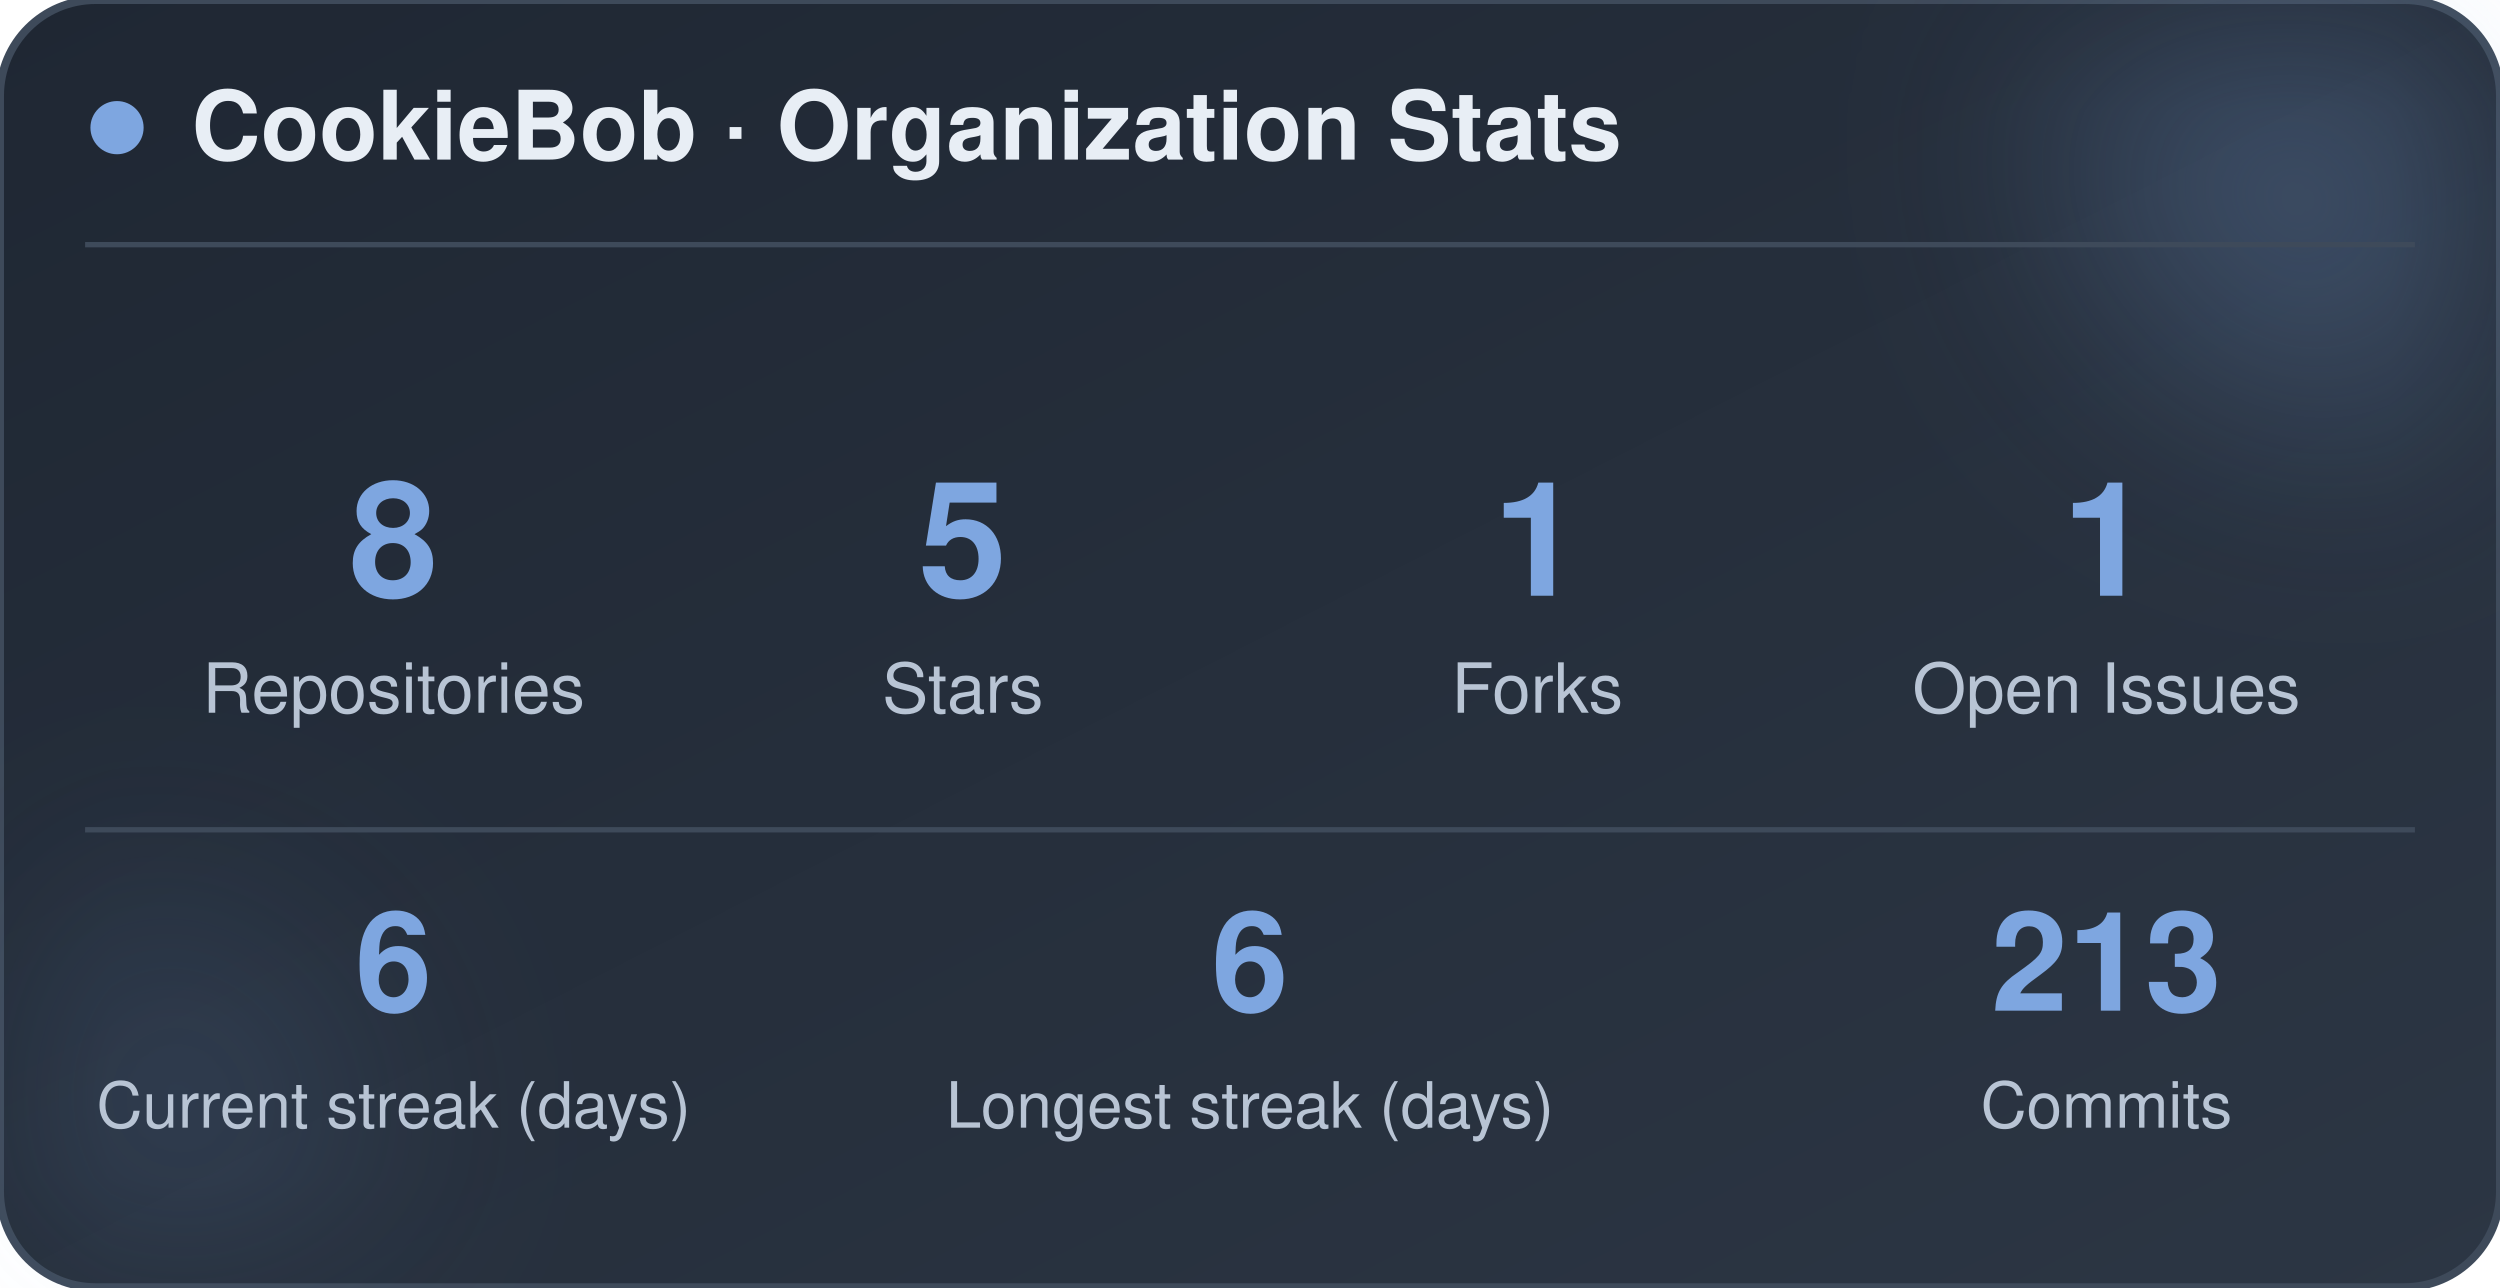
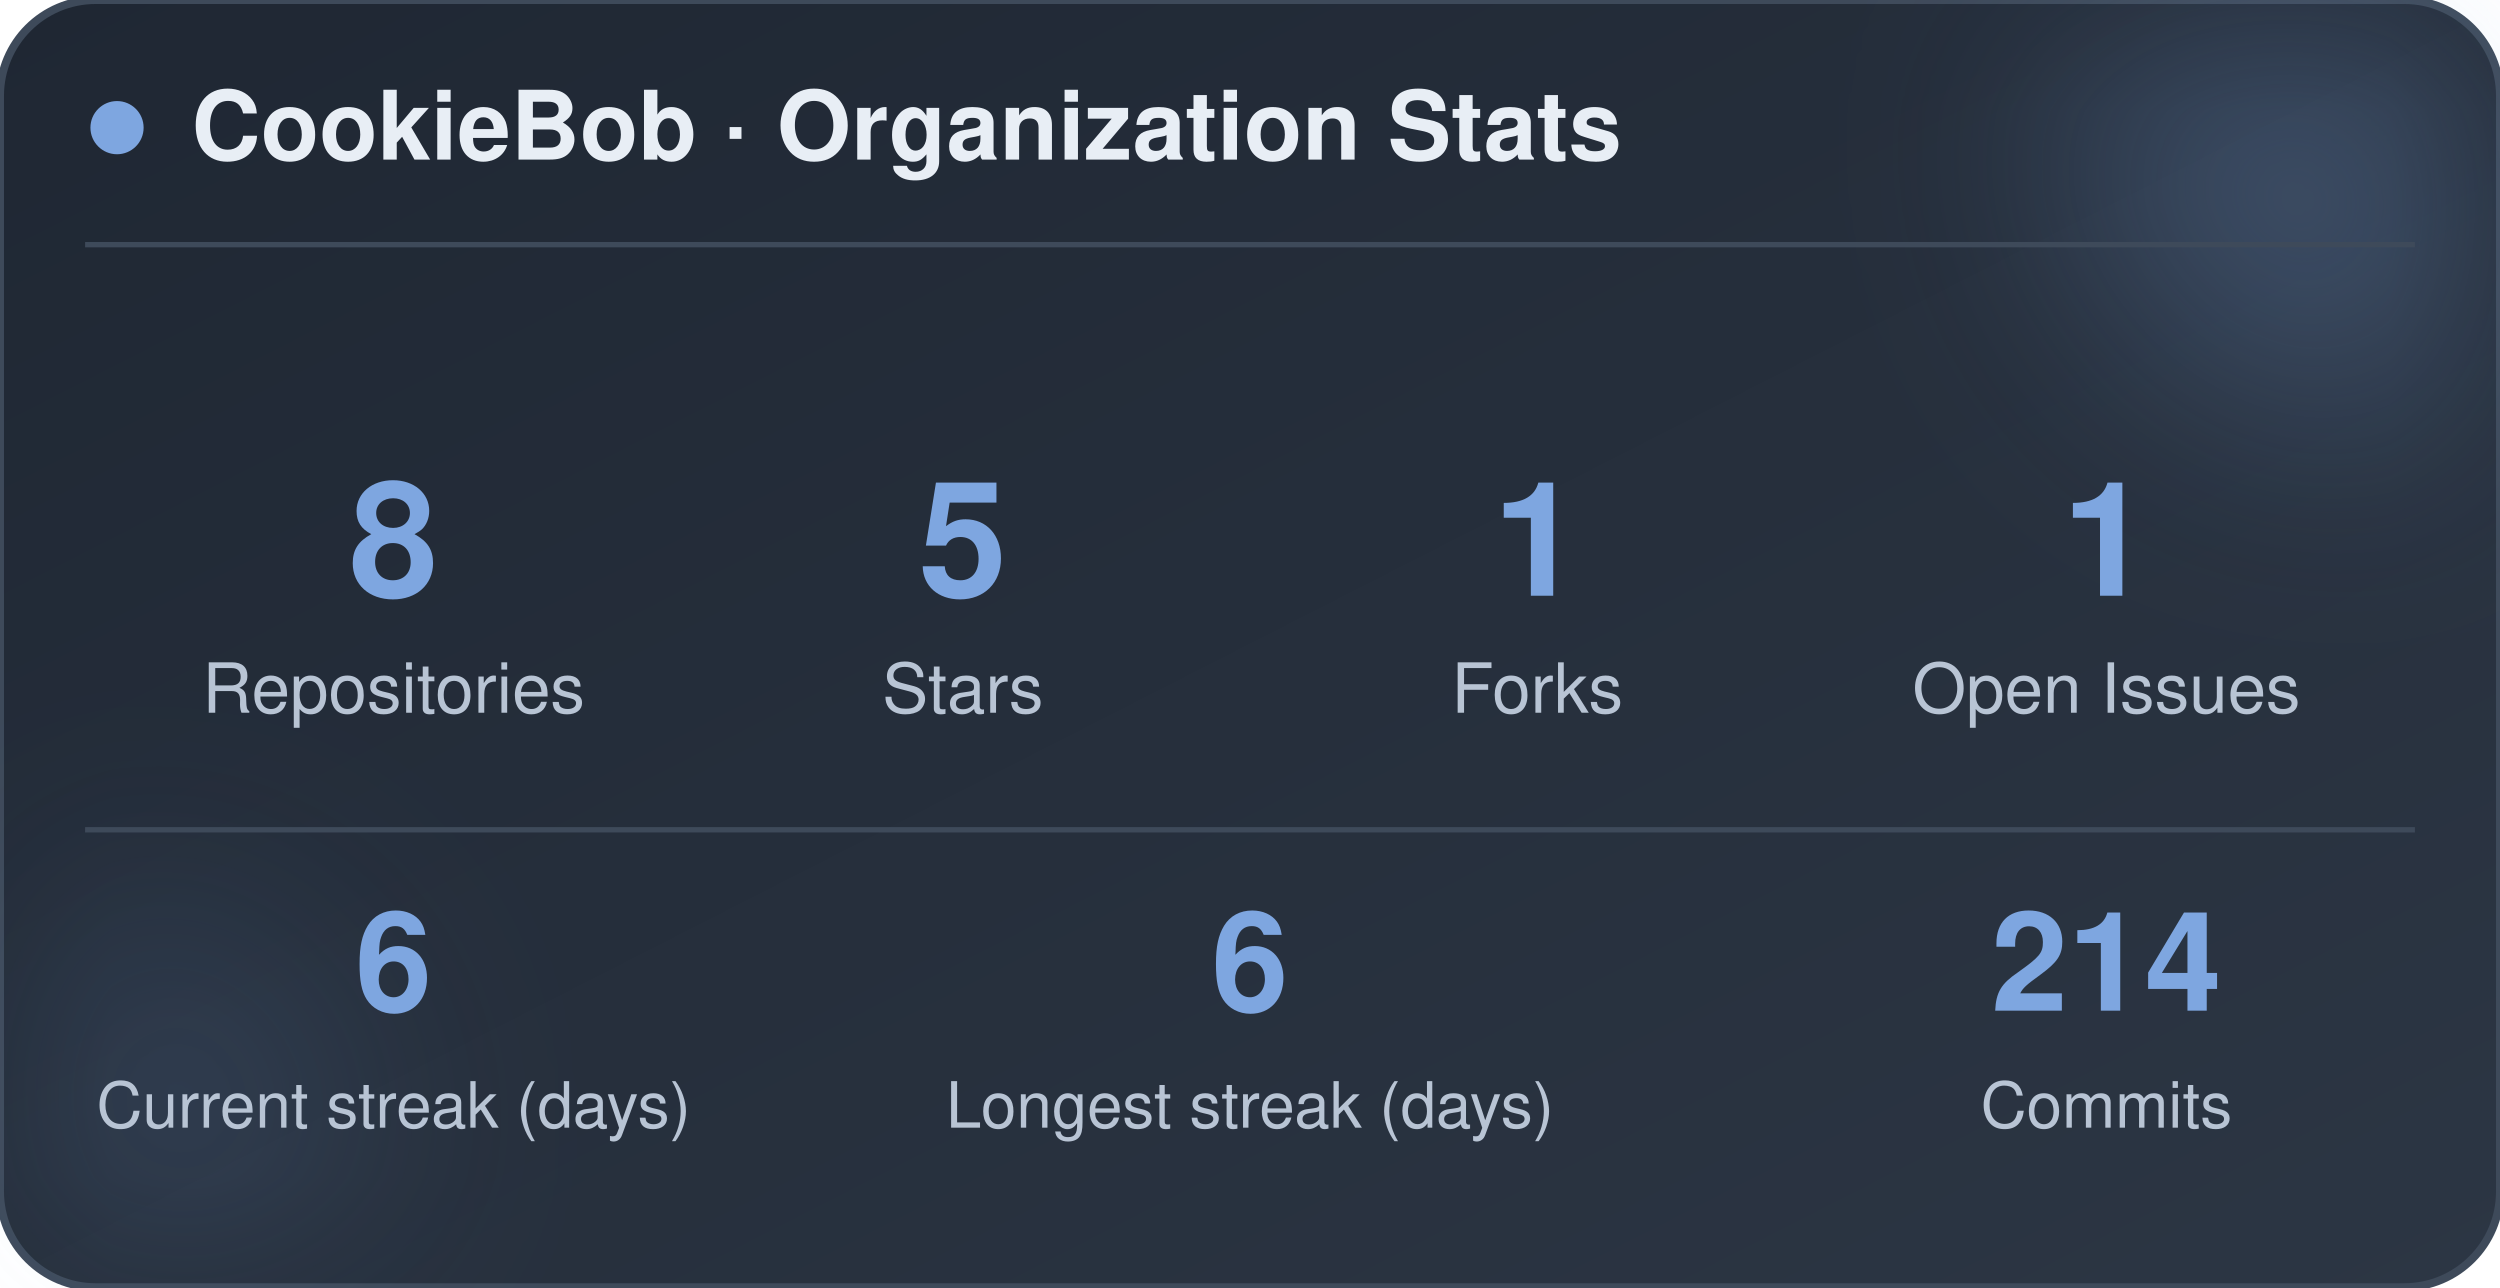
<svg xmlns="http://www.w3.org/2000/svg" width="470" height="242" viewBox="0 0 470 242" role="img" aria-label="CookieBob stats">
  <defs>
    <linearGradient id="bg" x1="0%" y1="0%" x2="100%" y2="100%">
      <stop offset="0%" stop-color="#1f2733" />
      <stop offset="100%" stop-color="#2c3644" />
    </linearGradient>
    <filter id="blur" x="-60%" y="-60%" width="220%" height="220%">
      <feGaussianBlur stdDeviation="22" />
    </filter>
  </defs>
  <rect x="0" y="0" width="470" height="242" rx="18" fill="url(#bg)" stroke="#3e4a5a" stroke-width="1.5" />
  <circle cx="444" cy="24" r="54" fill="#7ea6e0" opacity="0.26" filter="url(#blur)" />
  <circle cx="26" cy="212" r="42" fill="#7ea6e0" opacity="0.14" filter="url(#blur)" />
  <circle cx="22" cy="24" r="5" fill="#7ea6e0" />
  <text x="36" y="30" font-family="-apple-system, BlinkMacSystemFont, 'Segoe UI', Helvetica, Arial, sans-serif" font-size="18" font-weight="700" fill="#e8eef5">CookieBob · Organization Stats</text>
  <line x1="16" y1="46" x2="454" y2="46" stroke="#3e4a5a" stroke-width="1" />
  <text x="74" y="112" text-anchor="middle" font-family="-apple-system, BlinkMacSystemFont, 'Segoe UI', Helvetica, Arial, sans-serif" font-size="30" font-weight="800" fill="#7ea6e0">8</text>
  <text x="74" y="134" text-anchor="middle" font-family="-apple-system, BlinkMacSystemFont, 'Segoe UI', Helvetica, Arial, sans-serif" font-size="13" fill="#b8c4d4">Repositories</text>
  <text x="181" y="112" text-anchor="middle" font-family="-apple-system, BlinkMacSystemFont, 'Segoe UI', Helvetica, Arial, sans-serif" font-size="30" font-weight="800" fill="#7ea6e0">5</text>
  <text x="181" y="134" text-anchor="middle" font-family="-apple-system, BlinkMacSystemFont, 'Segoe UI', Helvetica, Arial, sans-serif" font-size="13" fill="#b8c4d4">Stars</text>
  <text x="289" y="112" text-anchor="middle" font-family="-apple-system, BlinkMacSystemFont, 'Segoe UI', Helvetica, Arial, sans-serif" font-size="30" font-weight="800" fill="#7ea6e0">1</text>
  <text x="289" y="134" text-anchor="middle" font-family="-apple-system, BlinkMacSystemFont, 'Segoe UI', Helvetica, Arial, sans-serif" font-size="13" fill="#b8c4d4">Forks</text>
  <text x="396" y="112" text-anchor="middle" font-family="-apple-system, BlinkMacSystemFont, 'Segoe UI', Helvetica, Arial, sans-serif" font-size="30" font-weight="800" fill="#7ea6e0">1</text>
  <text x="396" y="134" text-anchor="middle" font-family="-apple-system, BlinkMacSystemFont, 'Segoe UI', Helvetica, Arial, sans-serif" font-size="13" fill="#b8c4d4">Open Issues</text>
  <line x1="16" y1="156" x2="454" y2="156" stroke="#3e4a5a" stroke-width="1" />
  <text x="74" y="190" text-anchor="middle" font-family="-apple-system, BlinkMacSystemFont, 'Segoe UI', Helvetica, Arial, sans-serif" font-size="26" font-weight="800" fill="#7ea6e0">6</text>
  <text x="74" y="212" text-anchor="middle" font-family="-apple-system, BlinkMacSystemFont, 'Segoe UI', Helvetica, Arial, sans-serif" font-size="12" fill="#b8c4d4">Current streak (days)</text>
  <text x="235" y="190" text-anchor="middle" font-family="-apple-system, BlinkMacSystemFont, 'Segoe UI', Helvetica, Arial, sans-serif" font-size="26" font-weight="800" fill="#7ea6e0">6</text>
  <text x="235" y="212" text-anchor="middle" font-family="-apple-system, BlinkMacSystemFont, 'Segoe UI', Helvetica, Arial, sans-serif" font-size="12" fill="#b8c4d4">Longest streak (days)</text>
-   <text x="396" y="190" text-anchor="middle" font-family="-apple-system, BlinkMacSystemFont, 'Segoe UI', Helvetica, Arial, sans-serif" font-size="26" font-weight="800" fill="#7ea6e0">213</text>
+   <text x="396" y="190" text-anchor="middle" font-family="-apple-system, BlinkMacSystemFont, 'Segoe UI', Helvetica, Arial, sans-serif" font-size="26" font-weight="800" fill="#7ea6e0">214</text>
  <text x="396" y="212" text-anchor="middle" font-family="-apple-system, BlinkMacSystemFont, 'Segoe UI', Helvetica, Arial, sans-serif" font-size="12" fill="#b8c4d4">Commits</text>
</svg>
